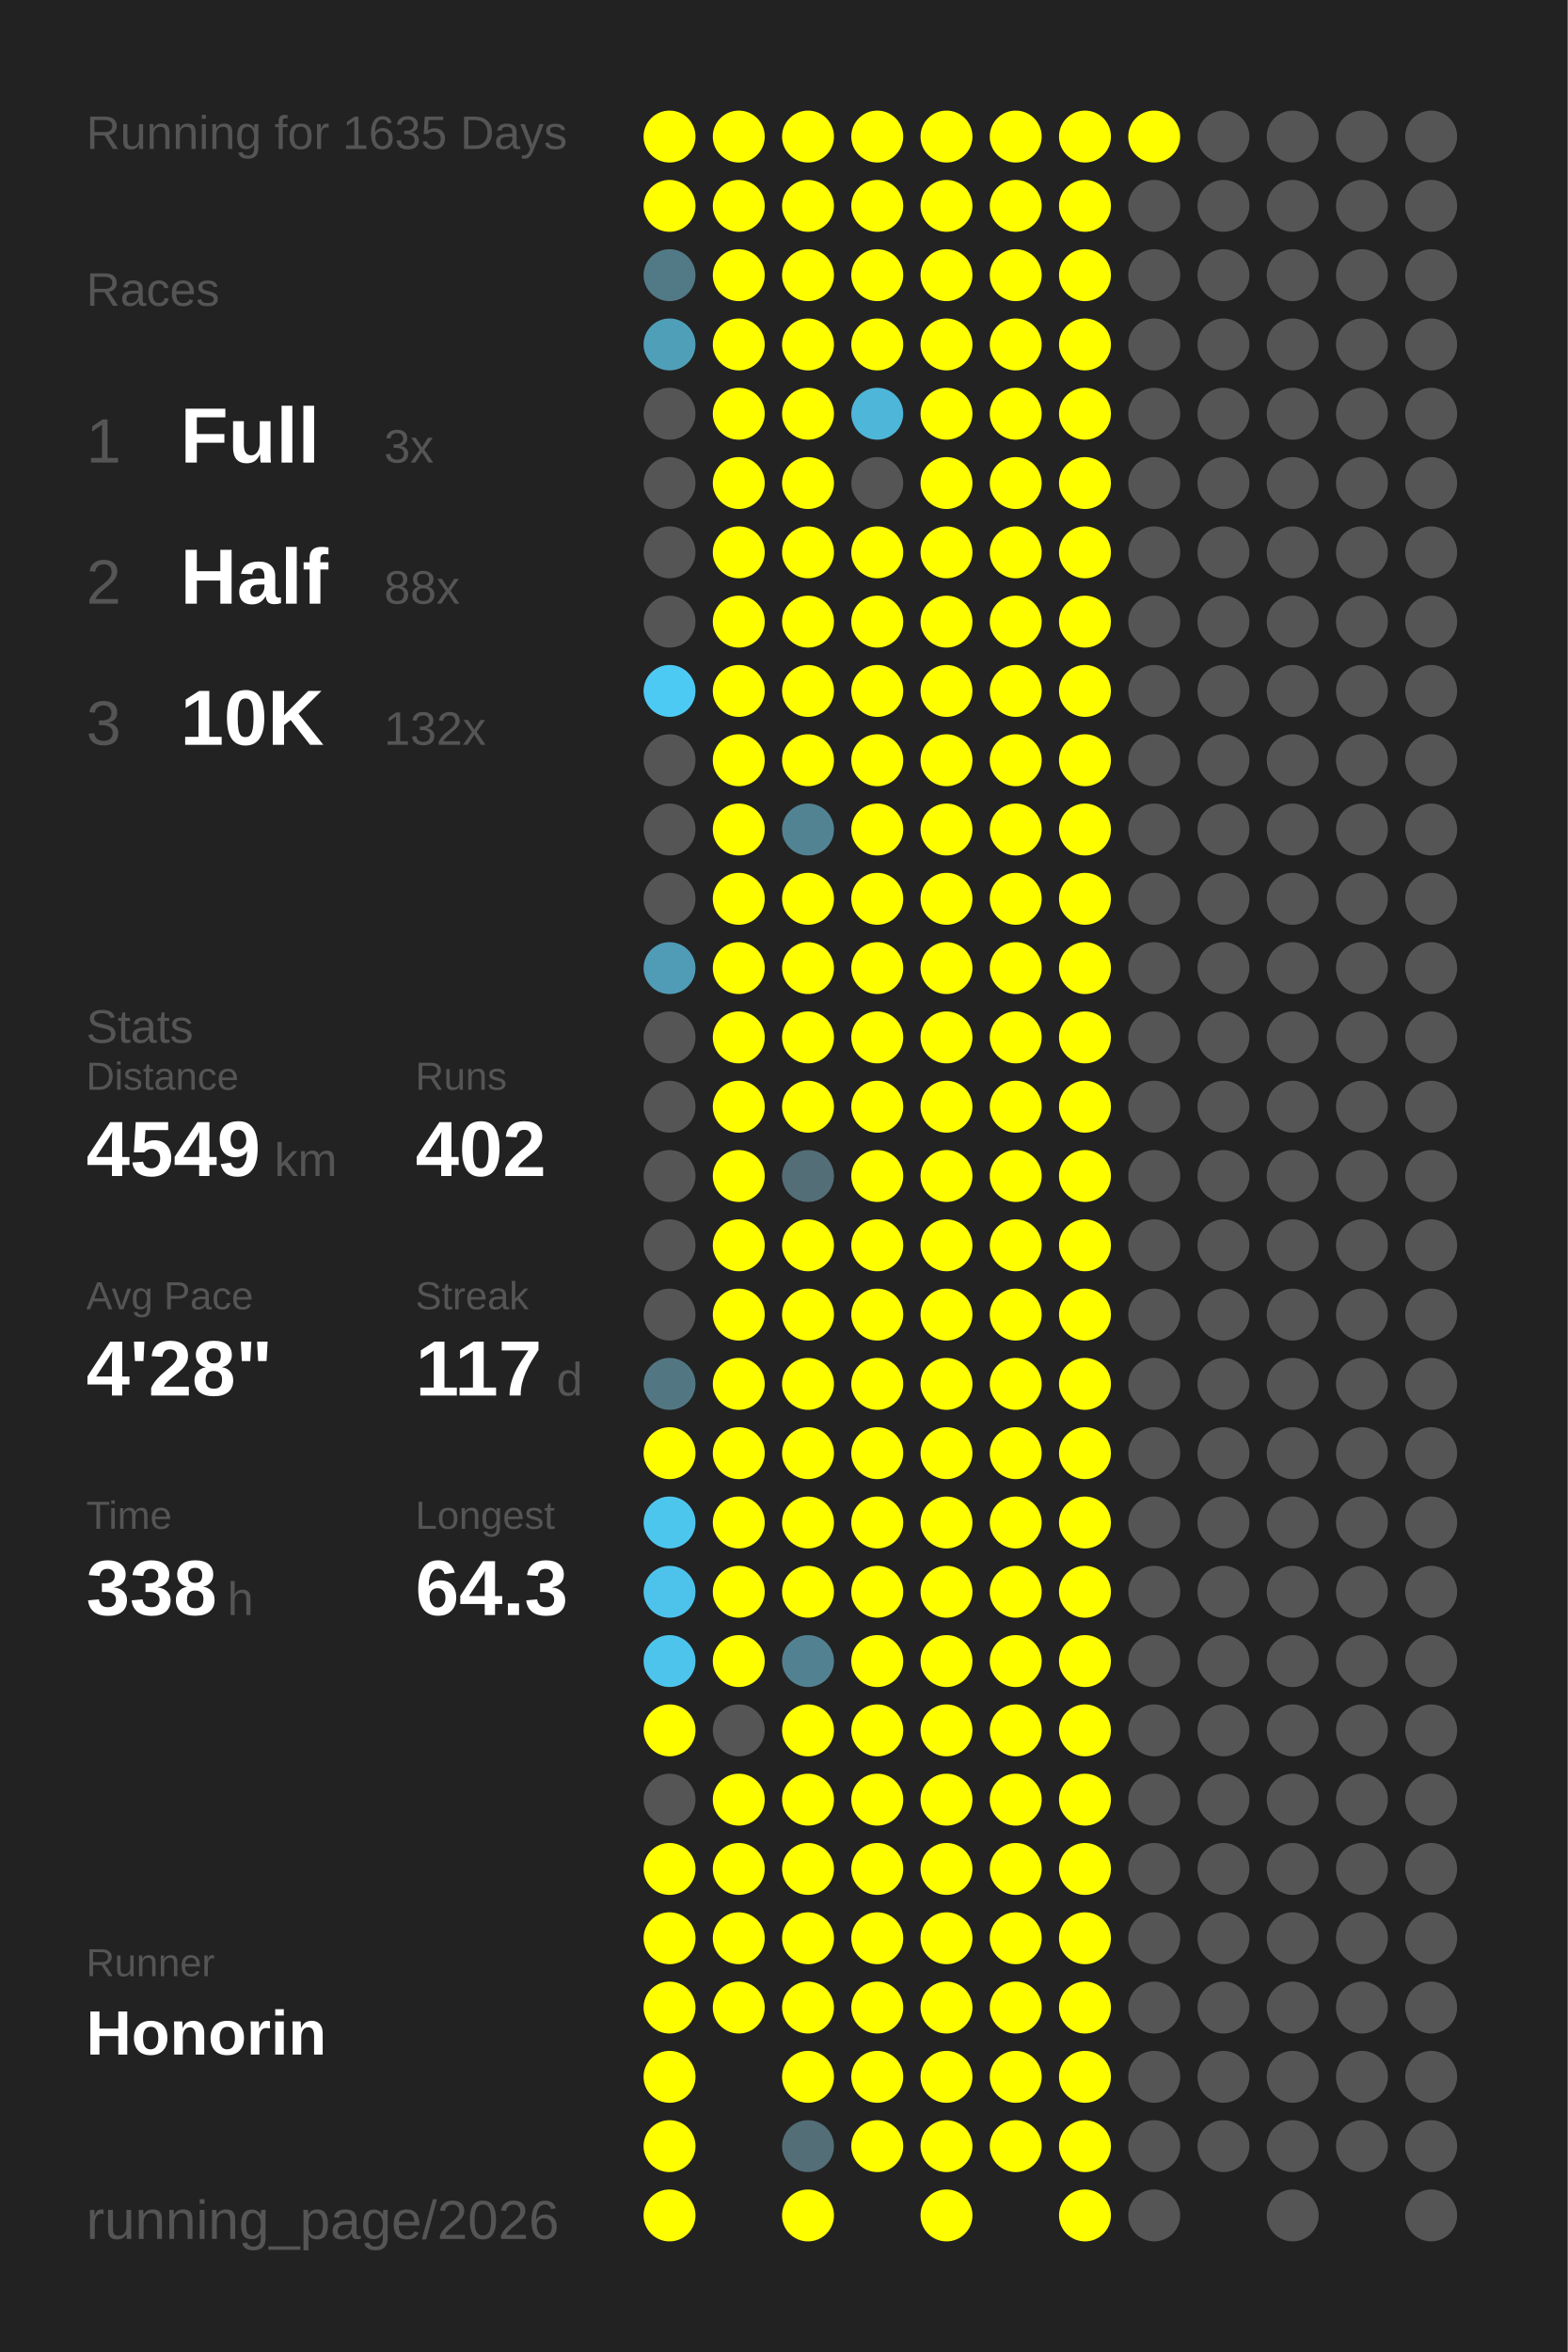
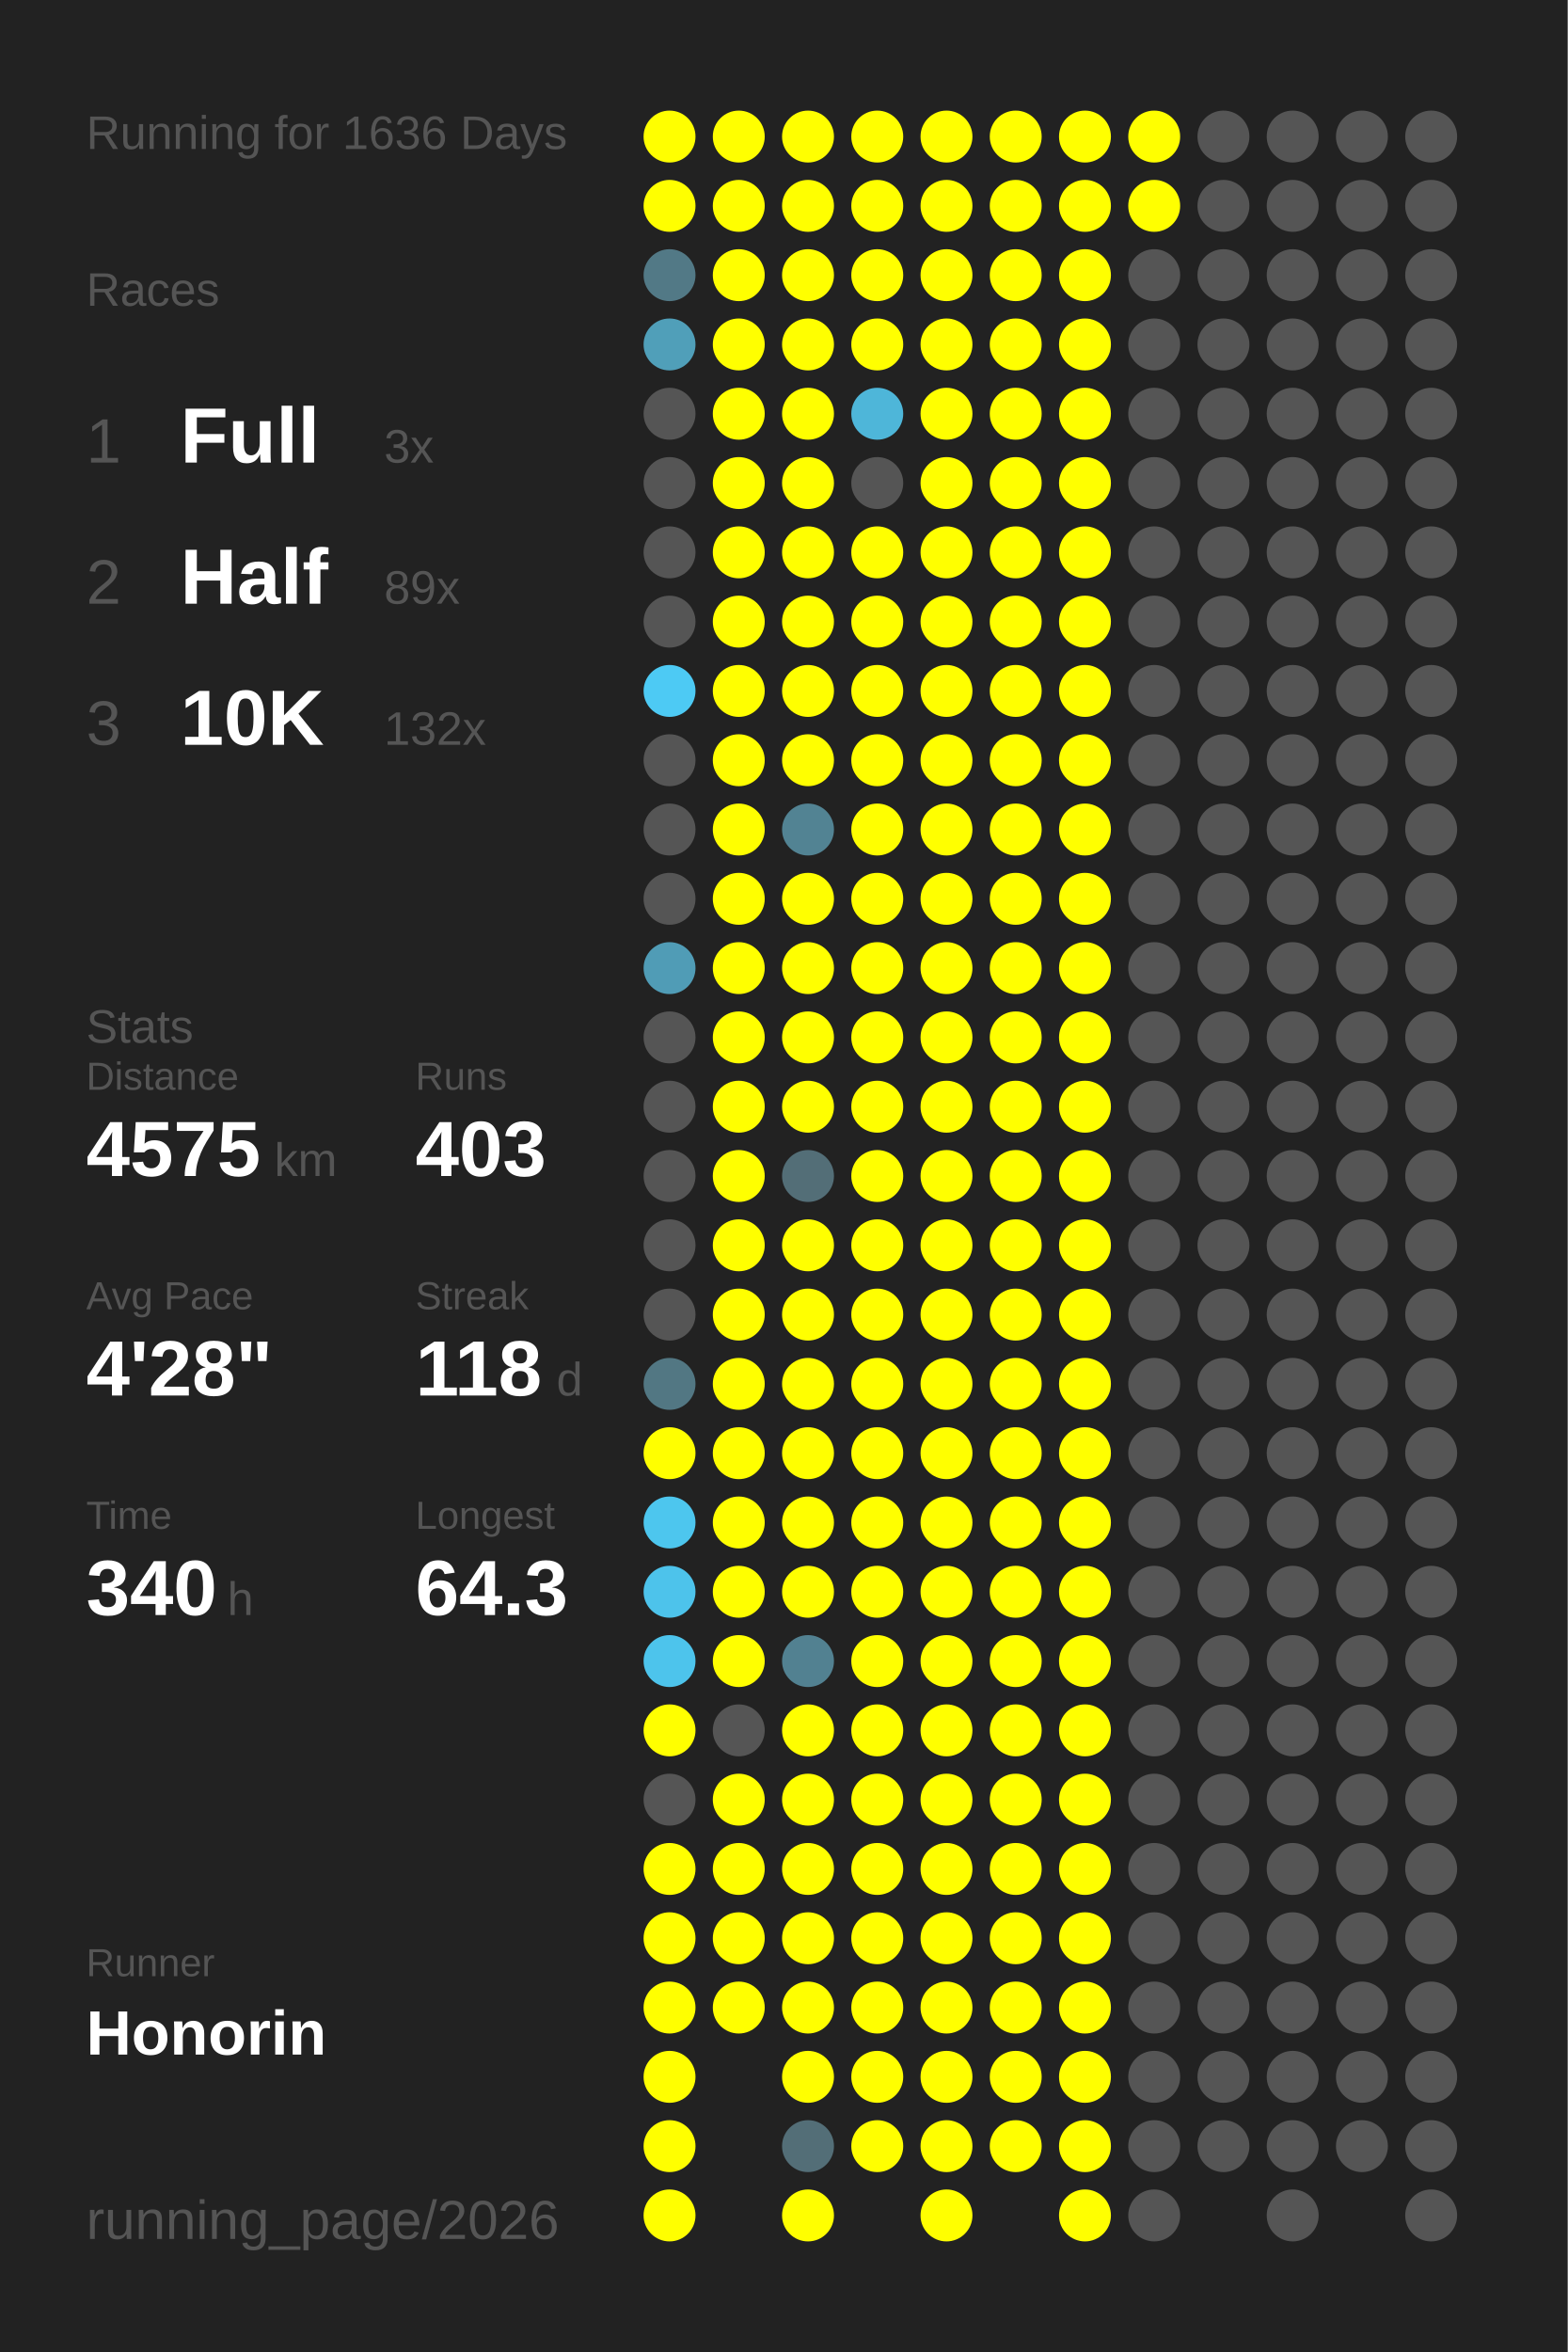
<svg xmlns="http://www.w3.org/2000/svg" baseProfile="full" height="300mm" version="1.1" viewBox="0,0,200,300" width="200mm">
  <defs />
  <rect fill="#222222" height="300" width="200" x="0" y="0" />
-   <text fill="#555555" style="font-size:6px; font-family:Arial;" x="11" y="19">Running for 1635 Days</text>
+   <text fill="#555555" style="font-size:6px; font-family:Arial;" x="11" y="19">Running for 1636 Days</text>
  <text fill="#555555" style="font-size:6px; font-family:Arial;" x="11" y="39">Races</text>
  <text fill="#555555" style="font-size:8px; font-family:Arial;" x="11" y="59">1</text>
  <text fill="#FFFFFF" style="font-size:10px; font-family:Arial; font-weight:bold;" x="23" y="59">Full</text>
  <text fill="#555555" style="font-size:6px; font-family:Arial;" x="49" y="59">3x</text>
  <text fill="#555555" style="font-size:8px; font-family:Arial;" x="11" y="77">2</text>
  <text fill="#FFFFFF" style="font-size:10px; font-family:Arial; font-weight:bold;" x="23" y="77">Half</text>
-   <text fill="#555555" style="font-size:6px; font-family:Arial;" x="49" y="77">88x</text>
+   <text fill="#555555" style="font-size:6px; font-family:Arial;" x="49" y="77">89x</text>
  <text fill="#555555" style="font-size:8px; font-family:Arial;" x="11" y="95">3</text>
  <text fill="#FFFFFF" style="font-size:10px; font-family:Arial; font-weight:bold;" x="23" y="95">10K</text>
  <text fill="#555555" style="font-size:6px; font-family:Arial;" x="49" y="95">132x</text>
  <text fill="#555555" style="font-size:6px; font-family:Arial;" x="11" y="133">Stats</text>
  <text fill="#555555" style="font-size:5px; font-family:Arial;" x="11" y="139">Distance</text>
-   <text fill="#FFFFFF" style="font-size:10px; font-family:Arial; font-weight:bold;" x="11" y="150">4549</text>
+   <text fill="#FFFFFF" style="font-size:10px; font-family:Arial; font-weight:bold;" x="11" y="150">4575</text>
  <text fill="#555555" style="font-size:6px; font-family:Arial;" x="35" y="150">km</text>
  <text fill="#555555" style="font-size:5px; font-family:Arial;" x="53" y="139">Runs</text>
-   <text fill="#FFFFFF" style="font-size:10px; font-family:Arial; font-weight:bold;" x="53" y="150">402</text>
+   <text fill="#FFFFFF" style="font-size:10px; font-family:Arial; font-weight:bold;" x="53" y="150">403</text>
  <text fill="#555555" style="font-size:5px; font-family:Arial;" x="11" y="167">Avg Pace</text>
  <text fill="#FFFFFF" style="font-size:10px; font-family:Arial; font-weight:bold;" x="11" y="178">4'28"</text>
  <text fill="#555555" style="font-size:5px; font-family:Arial;" x="53" y="167">Streak</text>
-   <text fill="#FFFFFF" style="font-size:10px; font-family:Arial; font-weight:bold;" x="53" y="178">117</text>
+   <text fill="#FFFFFF" style="font-size:10px; font-family:Arial; font-weight:bold;" x="53" y="178">118</text>
  <text fill="#555555" style="font-size:6px; font-family:Arial;" x="71" y="178">d</text>
  <text fill="#555555" style="font-size:5px; font-family:Arial;" x="11" y="195">Time</text>
-   <text fill="#FFFFFF" style="font-size:10px; font-family:Arial; font-weight:bold;" x="11" y="206">338</text>
+   <text fill="#FFFFFF" style="font-size:10px; font-family:Arial; font-weight:bold;" x="11" y="206">340</text>
  <text fill="#555555" style="font-size:6px; font-family:Arial;" x="29" y="206">h</text>
  <text fill="#555555" style="font-size:5px; font-family:Arial;" x="53" y="195">Longest</text>
  <text fill="#FFFFFF" style="font-size:10px; font-family:Arial; font-weight:bold;" x="53" y="206">64.3</text>
  <text fill="#555555" style="font-size:5px; font-family:Arial;" x="11" y="252.065">Runner</text>
  <text fill="#FFFFFF" style="font-size:8px; font-family:Arial; font-weight:bold;" x="11" y="262.065">Honorin</text>
  <text fill="#555555" style="font-size:7px; font-family:Arial;" x="11" y="285.581">running_page/2026</text>
  <circle cx="85.417" cy="17.419" fill="#FFFF00" r="3.312" />
  <circle cx="85.417" cy="26.258" fill="#FFFF00" r="3.312" />
  <circle cx="85.417" cy="35.097" fill="#527986" r="3.312" />
  <circle cx="85.417" cy="43.935" fill="#509fb9" r="3.312" />
  <circle cx="85.417" cy="52.774" fill="#555555" r="3.312" />
  <circle cx="85.417" cy="61.613" fill="#555555" r="3.312" />
  <circle cx="85.417" cy="70.452" fill="#555555" r="3.312" />
  <circle cx="85.417" cy="79.29" fill="#555555" r="3.312" />
  <circle cx="85.417" cy="88.129" fill="#4dcaf4" r="3.312" />
  <circle cx="85.417" cy="96.968" fill="#555555" r="3.312" />
  <circle cx="85.417" cy="105.806" fill="#555555" r="3.312" />
  <circle cx="85.417" cy="114.645" fill="#555555" r="3.312" />
  <circle cx="85.417" cy="123.484" fill="#509cb6" r="3.312" />
  <circle cx="85.417" cy="132.323" fill="#555555" r="3.312" />
  <circle cx="85.417" cy="141.161" fill="#555555" r="3.312" />
  <circle cx="85.417" cy="150" fill="#555555" r="3.312" />
  <circle cx="85.417" cy="158.839" fill="#555555" r="3.312" />
  <circle cx="85.417" cy="167.677" fill="#555555" r="3.312" />
  <circle cx="85.417" cy="176.516" fill="#527783" r="3.312" />
  <circle cx="85.417" cy="185.355" fill="#FFFF00" r="3.312" />
  <circle cx="85.417" cy="194.194" fill="#4dc6ee" r="3.312" />
  <circle cx="85.417" cy="203.032" fill="#4dc3eb" r="3.312" />
  <circle cx="85.417" cy="211.871" fill="#4dc4ec" r="3.312" />
  <circle cx="85.417" cy="220.71" fill="#FFFF00" r="3.312" />
  <circle cx="85.417" cy="229.548" fill="#555555" r="3.312" />
  <circle cx="85.417" cy="238.387" fill="#FFFF00" r="3.312" />
  <circle cx="85.417" cy="247.226" fill="#FFFF00" r="3.312" />
  <circle cx="85.417" cy="256.065" fill="#FFFF00" r="3.312" />
  <circle cx="85.417" cy="264.903" fill="#FFFF00" r="3.312" />
  <circle cx="85.417" cy="273.742" fill="#FFFF00" r="3.312" />
  <circle cx="85.417" cy="282.581" fill="#FFFF00" r="3.312" />
  <circle cx="94.25" cy="17.419" fill="#FFFF00" r="3.312" />
  <circle cx="94.25" cy="26.258" fill="#FFFF00" r="3.312" />
  <circle cx="94.25" cy="35.097" fill="#FFFF00" r="3.312" />
  <circle cx="94.25" cy="43.935" fill="#FFFF00" r="3.312" />
  <circle cx="94.25" cy="52.774" fill="#FFFF00" r="3.312" />
  <circle cx="94.25" cy="61.613" fill="#FFFF00" r="3.312" />
  <circle cx="94.25" cy="70.452" fill="#FFFF00" r="3.312" />
  <circle cx="94.25" cy="79.29" fill="#FFFF00" r="3.312" />
  <circle cx="94.25" cy="88.129" fill="#FFFF00" r="3.312" />
  <circle cx="94.25" cy="96.968" fill="#FFFF00" r="3.312" />
  <circle cx="94.25" cy="105.806" fill="#FFFF00" r="3.312" />
  <circle cx="94.25" cy="114.645" fill="#FFFF00" r="3.312" />
  <circle cx="94.25" cy="123.484" fill="#FFFF00" r="3.312" />
  <circle cx="94.25" cy="132.323" fill="#FFFF00" r="3.312" />
  <circle cx="94.25" cy="141.161" fill="#FFFF00" r="3.312" />
  <circle cx="94.25" cy="150" fill="#FFFF00" r="3.312" />
  <circle cx="94.25" cy="158.839" fill="#FFFF00" r="3.312" />
  <circle cx="94.25" cy="167.677" fill="#FFFF00" r="3.312" />
  <circle cx="94.25" cy="176.516" fill="#FFFF00" r="3.312" />
  <circle cx="94.25" cy="185.355" fill="#FFFF00" r="3.312" />
  <circle cx="94.25" cy="194.194" fill="#FFFF00" r="3.312" />
  <circle cx="94.25" cy="203.032" fill="#FFFF00" r="3.312" />
  <circle cx="94.25" cy="211.871" fill="#FFFF00" r="3.312" />
  <circle cx="94.25" cy="220.71" fill="#555555" r="3.312" />
  <circle cx="94.25" cy="229.548" fill="#FFFF00" r="3.312" />
  <circle cx="94.25" cy="238.387" fill="#FFFF00" r="3.312" />
  <circle cx="94.25" cy="247.226" fill="#FFFF00" r="3.312" />
  <circle cx="94.25" cy="256.065" fill="#FFFF00" r="3.312" />
  <circle cx="103.083" cy="17.419" fill="#FFFF00" r="3.312" />
  <circle cx="103.083" cy="26.258" fill="#FFFF00" r="3.312" />
  <circle cx="103.083" cy="35.097" fill="#FFFF00" r="3.312" />
  <circle cx="103.083" cy="43.935" fill="#FFFF00" r="3.312" />
  <circle cx="103.083" cy="52.774" fill="#FFFF00" r="3.312" />
  <circle cx="103.083" cy="61.613" fill="#FFFF00" r="3.312" />
  <circle cx="103.083" cy="70.452" fill="#FFFF00" r="3.312" />
  <circle cx="103.083" cy="79.29" fill="#FFFF00" r="3.312" />
  <circle cx="103.083" cy="88.129" fill="#FFFF00" r="3.312" />
  <circle cx="103.083" cy="96.968" fill="#FFFF00" r="3.312" />
  <circle cx="103.083" cy="105.806" fill="#528393" r="3.312" />
  <circle cx="103.083" cy="114.645" fill="#FFFF00" r="3.312" />
  <circle cx="103.083" cy="123.484" fill="#FFFF00" r="3.312" />
  <circle cx="103.083" cy="132.323" fill="#FFFF00" r="3.312" />
  <circle cx="103.083" cy="141.161" fill="#FFFF00" r="3.312" />
  <circle cx="103.083" cy="150" fill="#536e77" r="3.312" />
  <circle cx="103.083" cy="158.839" fill="#FFFF00" r="3.312" />
  <circle cx="103.083" cy="167.677" fill="#FFFF00" r="3.312" />
  <circle cx="103.083" cy="176.516" fill="#FFFF00" r="3.312" />
  <circle cx="103.083" cy="185.355" fill="#FFFF00" r="3.312" />
  <circle cx="103.083" cy="194.194" fill="#FFFF00" r="3.312" />
  <circle cx="103.083" cy="203.032" fill="#FFFF00" r="3.312" />
  <circle cx="103.083" cy="211.871" fill="#528191" r="3.312" />
  <circle cx="103.083" cy="220.71" fill="#FFFF00" r="3.312" />
  <circle cx="103.083" cy="229.548" fill="#FFFF00" r="3.312" />
  <circle cx="103.083" cy="238.387" fill="#FFFF00" r="3.312" />
  <circle cx="103.083" cy="247.226" fill="#FFFF00" r="3.312" />
  <circle cx="103.083" cy="256.065" fill="#FFFF00" r="3.312" />
  <circle cx="103.083" cy="264.903" fill="#FFFF00" r="3.312" />
  <circle cx="103.083" cy="273.742" fill="#536e77" r="3.312" />
  <circle cx="103.083" cy="282.581" fill="#FFFF00" r="3.312" />
  <circle cx="111.917" cy="17.419" fill="#FFFF00" r="3.312" />
  <circle cx="111.917" cy="26.258" fill="#FFFF00" r="3.312" />
  <circle cx="111.917" cy="35.097" fill="#FFFF00" r="3.312" />
  <circle cx="111.917" cy="43.935" fill="#FFFF00" r="3.312" />
  <circle cx="111.917" cy="52.774" fill="#4eb6d9" r="3.312" />
  <circle cx="111.917" cy="61.613" fill="#555555" r="3.312" />
  <circle cx="111.917" cy="70.452" fill="#FFFF00" r="3.312" />
  <circle cx="111.917" cy="79.29" fill="#FFFF00" r="3.312" />
  <circle cx="111.917" cy="88.129" fill="#FFFF00" r="3.312" />
  <circle cx="111.917" cy="96.968" fill="#FFFF00" r="3.312" />
  <circle cx="111.917" cy="105.806" fill="#FFFF00" r="3.312" />
  <circle cx="111.917" cy="114.645" fill="#FFFF00" r="3.312" />
  <circle cx="111.917" cy="123.484" fill="#FFFF00" r="3.312" />
  <circle cx="111.917" cy="132.323" fill="#FFFF00" r="3.312" />
  <circle cx="111.917" cy="141.161" fill="#FFFF00" r="3.312" />
  <circle cx="111.917" cy="150" fill="#FFFF00" r="3.312" />
  <circle cx="111.917" cy="158.839" fill="#FFFF00" r="3.312" />
  <circle cx="111.917" cy="167.677" fill="#FFFF00" r="3.312" />
  <circle cx="111.917" cy="176.516" fill="#FFFF00" r="3.312" />
  <circle cx="111.917" cy="185.355" fill="#FFFF00" r="3.312" />
  <circle cx="111.917" cy="194.194" fill="#FFFF00" r="3.312" />
  <circle cx="111.917" cy="203.032" fill="#FFFF00" r="3.312" />
  <circle cx="111.917" cy="211.871" fill="#FFFF00" r="3.312" />
  <circle cx="111.917" cy="220.71" fill="#FFFF00" r="3.312" />
  <circle cx="111.917" cy="229.548" fill="#FFFF00" r="3.312" />
  <circle cx="111.917" cy="238.387" fill="#FFFF00" r="3.312" />
  <circle cx="111.917" cy="247.226" fill="#FFFF00" r="3.312" />
  <circle cx="111.917" cy="256.065" fill="#FFFF00" r="3.312" />
  <circle cx="111.917" cy="264.903" fill="#FFFF00" r="3.312" />
  <circle cx="111.917" cy="273.742" fill="#FFFF00" r="3.312" />
  <circle cx="120.75" cy="17.419" fill="#FFFF00" r="3.312" />
  <circle cx="120.75" cy="26.258" fill="#FFFF00" r="3.312" />
  <circle cx="120.75" cy="35.097" fill="#FFFF00" r="3.312" />
  <circle cx="120.75" cy="43.935" fill="#FFFF00" r="3.312" />
  <circle cx="120.75" cy="52.774" fill="#FFFF00" r="3.312" />
  <circle cx="120.75" cy="61.613" fill="#FFFF00" r="3.312" />
  <circle cx="120.75" cy="70.452" fill="#FFFF00" r="3.312" />
  <circle cx="120.75" cy="79.29" fill="#FFFF00" r="3.312" />
  <circle cx="120.75" cy="88.129" fill="#FFFF00" r="3.312" />
  <circle cx="120.75" cy="96.968" fill="#FFFF00" r="3.312" />
  <circle cx="120.75" cy="105.806" fill="#FFFF00" r="3.312" />
  <circle cx="120.75" cy="114.645" fill="#FFFF00" r="3.312" />
  <circle cx="120.75" cy="123.484" fill="#FFFF00" r="3.312" />
  <circle cx="120.75" cy="132.323" fill="#FFFF00" r="3.312" />
  <circle cx="120.75" cy="141.161" fill="#FFFF00" r="3.312" />
  <circle cx="120.75" cy="150" fill="#FFFF00" r="3.312" />
  <circle cx="120.75" cy="158.839" fill="#FFFF00" r="3.312" />
  <circle cx="120.75" cy="167.677" fill="#FFFF00" r="3.312" />
  <circle cx="120.75" cy="176.516" fill="#FFFF00" r="3.312" />
  <circle cx="120.75" cy="185.355" fill="#FFFF00" r="3.312" />
  <circle cx="120.75" cy="194.194" fill="#FFFF00" r="3.312" />
  <circle cx="120.75" cy="203.032" fill="#FFFF00" r="3.312" />
  <circle cx="120.75" cy="211.871" fill="#FFFF00" r="3.312" />
  <circle cx="120.75" cy="220.71" fill="#FFFF00" r="3.312" />
  <circle cx="120.75" cy="229.548" fill="#FFFF00" r="3.312" />
  <circle cx="120.75" cy="238.387" fill="#FFFF00" r="3.312" />
  <circle cx="120.75" cy="247.226" fill="#FFFF00" r="3.312" />
  <circle cx="120.75" cy="256.065" fill="#FFFF00" r="3.312" />
  <circle cx="120.75" cy="264.903" fill="#FFFF00" r="3.312" />
  <circle cx="120.75" cy="273.742" fill="#FFFF00" r="3.312" />
  <circle cx="120.75" cy="282.581" fill="#FFFF00" r="3.312" />
  <circle cx="129.583" cy="17.419" fill="#FFFF00" r="3.312" />
  <circle cx="129.583" cy="26.258" fill="#FFFF00" r="3.312" />
  <circle cx="129.583" cy="35.097" fill="#FFFF00" r="3.312" />
  <circle cx="129.583" cy="43.935" fill="#FFFF00" r="3.312" />
  <circle cx="129.583" cy="52.774" fill="#FFFF00" r="3.312" />
  <circle cx="129.583" cy="61.613" fill="#FFFF00" r="3.312" />
  <circle cx="129.583" cy="70.452" fill="#FFFF00" r="3.312" />
  <circle cx="129.583" cy="79.29" fill="#FFFF00" r="3.312" />
  <circle cx="129.583" cy="88.129" fill="#FFFF00" r="3.312" />
  <circle cx="129.583" cy="96.968" fill="#FFFF00" r="3.312" />
  <circle cx="129.583" cy="105.806" fill="#FFFF00" r="3.312" />
  <circle cx="129.583" cy="114.645" fill="#FFFF00" r="3.312" />
  <circle cx="129.583" cy="123.484" fill="#FFFF00" r="3.312" />
  <circle cx="129.583" cy="132.323" fill="#FFFF00" r="3.312" />
  <circle cx="129.583" cy="141.161" fill="#FFFF00" r="3.312" />
  <circle cx="129.583" cy="150" fill="#FFFF00" r="3.312" />
  <circle cx="129.583" cy="158.839" fill="#FFFF00" r="3.312" />
  <circle cx="129.583" cy="167.677" fill="#FFFF00" r="3.312" />
  <circle cx="129.583" cy="176.516" fill="#FFFF00" r="3.312" />
  <circle cx="129.583" cy="185.355" fill="#FFFF00" r="3.312" />
  <circle cx="129.583" cy="194.194" fill="#FFFF00" r="3.312" />
  <circle cx="129.583" cy="203.032" fill="#FFFF00" r="3.312" />
  <circle cx="129.583" cy="211.871" fill="#FFFF00" r="3.312" />
  <circle cx="129.583" cy="220.71" fill="#FFFF00" r="3.312" />
  <circle cx="129.583" cy="229.548" fill="#FFFF00" r="3.312" />
  <circle cx="129.583" cy="238.387" fill="#FFFF00" r="3.312" />
  <circle cx="129.583" cy="247.226" fill="#FFFF00" r="3.312" />
  <circle cx="129.583" cy="256.065" fill="#FFFF00" r="3.312" />
  <circle cx="129.583" cy="264.903" fill="#FFFF00" r="3.312" />
  <circle cx="129.583" cy="273.742" fill="#FFFF00" r="3.312" />
  <circle cx="138.417" cy="17.419" fill="#FFFF00" r="3.312" />
  <circle cx="138.417" cy="26.258" fill="#FFFF00" r="3.312" />
  <circle cx="138.417" cy="35.097" fill="#FFFF00" r="3.312" />
  <circle cx="138.417" cy="43.935" fill="#FFFF00" r="3.312" />
  <circle cx="138.417" cy="52.774" fill="#FFFF00" r="3.312" />
  <circle cx="138.417" cy="61.613" fill="#FFFF00" r="3.312" />
  <circle cx="138.417" cy="70.452" fill="#FFFF00" r="3.312" />
  <circle cx="138.417" cy="79.29" fill="#FFFF00" r="3.312" />
  <circle cx="138.417" cy="88.129" fill="#FFFF00" r="3.312" />
  <circle cx="138.417" cy="96.968" fill="#FFFF00" r="3.312" />
  <circle cx="138.417" cy="105.806" fill="#FFFF00" r="3.312" />
  <circle cx="138.417" cy="114.645" fill="#FFFF00" r="3.312" />
  <circle cx="138.417" cy="123.484" fill="#FFFF00" r="3.312" />
  <circle cx="138.417" cy="132.323" fill="#FFFF00" r="3.312" />
  <circle cx="138.417" cy="141.161" fill="#FFFF00" r="3.312" />
  <circle cx="138.417" cy="150" fill="#FFFF00" r="3.312" />
  <circle cx="138.417" cy="158.839" fill="#FFFF00" r="3.312" />
  <circle cx="138.417" cy="167.677" fill="#FFFF00" r="3.312" />
  <circle cx="138.417" cy="176.516" fill="#FFFF00" r="3.312" />
  <circle cx="138.417" cy="185.355" fill="#FFFF00" r="3.312" />
  <circle cx="138.417" cy="194.194" fill="#FFFF00" r="3.312" />
  <circle cx="138.417" cy="203.032" fill="#FFFF00" r="3.312" />
  <circle cx="138.417" cy="211.871" fill="#FFFF00" r="3.312" />
  <circle cx="138.417" cy="220.71" fill="#FFFF00" r="3.312" />
  <circle cx="138.417" cy="229.548" fill="#FFFF00" r="3.312" />
  <circle cx="138.417" cy="238.387" fill="#FFFF00" r="3.312" />
  <circle cx="138.417" cy="247.226" fill="#FFFF00" r="3.312" />
  <circle cx="138.417" cy="256.065" fill="#FFFF00" r="3.312" />
  <circle cx="138.417" cy="264.903" fill="#FFFF00" r="3.312" />
  <circle cx="138.417" cy="273.742" fill="#FFFF00" r="3.312" />
  <circle cx="138.417" cy="282.581" fill="#FFFF00" r="3.312" />
  <circle cx="147.25" cy="17.419" fill="#FFFF00" r="3.312" />
-   <circle cx="147.25" cy="26.258" fill="#555555" r="3.312" />
+   <circle cx="147.25" cy="26.258" fill="#FFFF00" r="3.312" />
  <circle cx="147.25" cy="35.097" fill="#555555" r="3.312" />
  <circle cx="147.25" cy="43.935" fill="#555555" r="3.312" />
  <circle cx="147.25" cy="52.774" fill="#555555" r="3.312" />
  <circle cx="147.25" cy="61.613" fill="#555555" r="3.312" />
  <circle cx="147.25" cy="70.452" fill="#555555" r="3.312" />
  <circle cx="147.25" cy="79.29" fill="#555555" r="3.312" />
  <circle cx="147.25" cy="88.129" fill="#555555" r="3.312" />
  <circle cx="147.25" cy="96.968" fill="#555555" r="3.312" />
  <circle cx="147.25" cy="105.806" fill="#555555" r="3.312" />
  <circle cx="147.25" cy="114.645" fill="#555555" r="3.312" />
  <circle cx="147.25" cy="123.484" fill="#555555" r="3.312" />
  <circle cx="147.25" cy="132.323" fill="#555555" r="3.312" />
  <circle cx="147.25" cy="141.161" fill="#555555" r="3.312" />
  <circle cx="147.25" cy="150" fill="#555555" r="3.312" />
  <circle cx="147.25" cy="158.839" fill="#555555" r="3.312" />
  <circle cx="147.25" cy="167.677" fill="#555555" r="3.312" />
  <circle cx="147.25" cy="176.516" fill="#555555" r="3.312" />
  <circle cx="147.25" cy="185.355" fill="#555555" r="3.312" />
  <circle cx="147.25" cy="194.194" fill="#555555" r="3.312" />
  <circle cx="147.25" cy="203.032" fill="#555555" r="3.312" />
  <circle cx="147.25" cy="211.871" fill="#555555" r="3.312" />
  <circle cx="147.25" cy="220.71" fill="#555555" r="3.312" />
  <circle cx="147.25" cy="229.548" fill="#555555" r="3.312" />
  <circle cx="147.25" cy="238.387" fill="#555555" r="3.312" />
  <circle cx="147.25" cy="247.226" fill="#555555" r="3.312" />
  <circle cx="147.25" cy="256.065" fill="#555555" r="3.312" />
  <circle cx="147.25" cy="264.903" fill="#555555" r="3.312" />
  <circle cx="147.25" cy="273.742" fill="#555555" r="3.312" />
  <circle cx="147.25" cy="282.581" fill="#555555" r="3.312" />
  <circle cx="156.083" cy="17.419" fill="#555555" r="3.312" />
  <circle cx="156.083" cy="26.258" fill="#555555" r="3.312" />
  <circle cx="156.083" cy="35.097" fill="#555555" r="3.312" />
  <circle cx="156.083" cy="43.935" fill="#555555" r="3.312" />
  <circle cx="156.083" cy="52.774" fill="#555555" r="3.312" />
  <circle cx="156.083" cy="61.613" fill="#555555" r="3.312" />
  <circle cx="156.083" cy="70.452" fill="#555555" r="3.312" />
  <circle cx="156.083" cy="79.29" fill="#555555" r="3.312" />
  <circle cx="156.083" cy="88.129" fill="#555555" r="3.312" />
  <circle cx="156.083" cy="96.968" fill="#555555" r="3.312" />
  <circle cx="156.083" cy="105.806" fill="#555555" r="3.312" />
  <circle cx="156.083" cy="114.645" fill="#555555" r="3.312" />
  <circle cx="156.083" cy="123.484" fill="#555555" r="3.312" />
  <circle cx="156.083" cy="132.323" fill="#555555" r="3.312" />
  <circle cx="156.083" cy="141.161" fill="#555555" r="3.312" />
  <circle cx="156.083" cy="150" fill="#555555" r="3.312" />
  <circle cx="156.083" cy="158.839" fill="#555555" r="3.312" />
  <circle cx="156.083" cy="167.677" fill="#555555" r="3.312" />
  <circle cx="156.083" cy="176.516" fill="#555555" r="3.312" />
  <circle cx="156.083" cy="185.355" fill="#555555" r="3.312" />
  <circle cx="156.083" cy="194.194" fill="#555555" r="3.312" />
  <circle cx="156.083" cy="203.032" fill="#555555" r="3.312" />
  <circle cx="156.083" cy="211.871" fill="#555555" r="3.312" />
  <circle cx="156.083" cy="220.71" fill="#555555" r="3.312" />
  <circle cx="156.083" cy="229.548" fill="#555555" r="3.312" />
  <circle cx="156.083" cy="238.387" fill="#555555" r="3.312" />
  <circle cx="156.083" cy="247.226" fill="#555555" r="3.312" />
  <circle cx="156.083" cy="256.065" fill="#555555" r="3.312" />
  <circle cx="156.083" cy="264.903" fill="#555555" r="3.312" />
  <circle cx="156.083" cy="273.742" fill="#555555" r="3.312" />
  <circle cx="164.917" cy="17.419" fill="#555555" r="3.312" />
  <circle cx="164.917" cy="26.258" fill="#555555" r="3.312" />
  <circle cx="164.917" cy="35.097" fill="#555555" r="3.312" />
  <circle cx="164.917" cy="43.935" fill="#555555" r="3.312" />
  <circle cx="164.917" cy="52.774" fill="#555555" r="3.312" />
  <circle cx="164.917" cy="61.613" fill="#555555" r="3.312" />
  <circle cx="164.917" cy="70.452" fill="#555555" r="3.312" />
  <circle cx="164.917" cy="79.29" fill="#555555" r="3.312" />
  <circle cx="164.917" cy="88.129" fill="#555555" r="3.312" />
  <circle cx="164.917" cy="96.968" fill="#555555" r="3.312" />
  <circle cx="164.917" cy="105.806" fill="#555555" r="3.312" />
  <circle cx="164.917" cy="114.645" fill="#555555" r="3.312" />
  <circle cx="164.917" cy="123.484" fill="#555555" r="3.312" />
  <circle cx="164.917" cy="132.323" fill="#555555" r="3.312" />
  <circle cx="164.917" cy="141.161" fill="#555555" r="3.312" />
  <circle cx="164.917" cy="150" fill="#555555" r="3.312" />
  <circle cx="164.917" cy="158.839" fill="#555555" r="3.312" />
  <circle cx="164.917" cy="167.677" fill="#555555" r="3.312" />
  <circle cx="164.917" cy="176.516" fill="#555555" r="3.312" />
  <circle cx="164.917" cy="185.355" fill="#555555" r="3.312" />
  <circle cx="164.917" cy="194.194" fill="#555555" r="3.312" />
  <circle cx="164.917" cy="203.032" fill="#555555" r="3.312" />
  <circle cx="164.917" cy="211.871" fill="#555555" r="3.312" />
  <circle cx="164.917" cy="220.71" fill="#555555" r="3.312" />
  <circle cx="164.917" cy="229.548" fill="#555555" r="3.312" />
  <circle cx="164.917" cy="238.387" fill="#555555" r="3.312" />
  <circle cx="164.917" cy="247.226" fill="#555555" r="3.312" />
  <circle cx="164.917" cy="256.065" fill="#555555" r="3.312" />
  <circle cx="164.917" cy="264.903" fill="#555555" r="3.312" />
  <circle cx="164.917" cy="273.742" fill="#555555" r="3.312" />
  <circle cx="164.917" cy="282.581" fill="#555555" r="3.312" />
  <circle cx="173.75" cy="17.419" fill="#555555" r="3.312" />
  <circle cx="173.75" cy="26.258" fill="#555555" r="3.312" />
  <circle cx="173.75" cy="35.097" fill="#555555" r="3.312" />
  <circle cx="173.75" cy="43.935" fill="#555555" r="3.312" />
  <circle cx="173.75" cy="52.774" fill="#555555" r="3.312" />
  <circle cx="173.75" cy="61.613" fill="#555555" r="3.312" />
  <circle cx="173.75" cy="70.452" fill="#555555" r="3.312" />
  <circle cx="173.75" cy="79.29" fill="#555555" r="3.312" />
  <circle cx="173.75" cy="88.129" fill="#555555" r="3.312" />
  <circle cx="173.75" cy="96.968" fill="#555555" r="3.312" />
  <circle cx="173.75" cy="105.806" fill="#555555" r="3.312" />
  <circle cx="173.75" cy="114.645" fill="#555555" r="3.312" />
  <circle cx="173.75" cy="123.484" fill="#555555" r="3.312" />
  <circle cx="173.75" cy="132.323" fill="#555555" r="3.312" />
  <circle cx="173.75" cy="141.161" fill="#555555" r="3.312" />
  <circle cx="173.75" cy="150" fill="#555555" r="3.312" />
  <circle cx="173.75" cy="158.839" fill="#555555" r="3.312" />
  <circle cx="173.75" cy="167.677" fill="#555555" r="3.312" />
  <circle cx="173.75" cy="176.516" fill="#555555" r="3.312" />
  <circle cx="173.75" cy="185.355" fill="#555555" r="3.312" />
  <circle cx="173.75" cy="194.194" fill="#555555" r="3.312" />
  <circle cx="173.75" cy="203.032" fill="#555555" r="3.312" />
  <circle cx="173.75" cy="211.871" fill="#555555" r="3.312" />
  <circle cx="173.75" cy="220.71" fill="#555555" r="3.312" />
  <circle cx="173.75" cy="229.548" fill="#555555" r="3.312" />
  <circle cx="173.75" cy="238.387" fill="#555555" r="3.312" />
  <circle cx="173.75" cy="247.226" fill="#555555" r="3.312" />
  <circle cx="173.75" cy="256.065" fill="#555555" r="3.312" />
  <circle cx="173.75" cy="264.903" fill="#555555" r="3.312" />
  <circle cx="173.75" cy="273.742" fill="#555555" r="3.312" />
  <circle cx="182.583" cy="17.419" fill="#555555" r="3.312" />
  <circle cx="182.583" cy="26.258" fill="#555555" r="3.312" />
  <circle cx="182.583" cy="35.097" fill="#555555" r="3.312" />
  <circle cx="182.583" cy="43.935" fill="#555555" r="3.312" />
  <circle cx="182.583" cy="52.774" fill="#555555" r="3.312" />
  <circle cx="182.583" cy="61.613" fill="#555555" r="3.312" />
  <circle cx="182.583" cy="70.452" fill="#555555" r="3.312" />
  <circle cx="182.583" cy="79.29" fill="#555555" r="3.312" />
  <circle cx="182.583" cy="88.129" fill="#555555" r="3.312" />
  <circle cx="182.583" cy="96.968" fill="#555555" r="3.312" />
  <circle cx="182.583" cy="105.806" fill="#555555" r="3.312" />
  <circle cx="182.583" cy="114.645" fill="#555555" r="3.312" />
  <circle cx="182.583" cy="123.484" fill="#555555" r="3.312" />
  <circle cx="182.583" cy="132.323" fill="#555555" r="3.312" />
  <circle cx="182.583" cy="141.161" fill="#555555" r="3.312" />
  <circle cx="182.583" cy="150" fill="#555555" r="3.312" />
  <circle cx="182.583" cy="158.839" fill="#555555" r="3.312" />
  <circle cx="182.583" cy="167.677" fill="#555555" r="3.312" />
  <circle cx="182.583" cy="176.516" fill="#555555" r="3.312" />
  <circle cx="182.583" cy="185.355" fill="#555555" r="3.312" />
  <circle cx="182.583" cy="194.194" fill="#555555" r="3.312" />
  <circle cx="182.583" cy="203.032" fill="#555555" r="3.312" />
  <circle cx="182.583" cy="211.871" fill="#555555" r="3.312" />
  <circle cx="182.583" cy="220.71" fill="#555555" r="3.312" />
  <circle cx="182.583" cy="229.548" fill="#555555" r="3.312" />
  <circle cx="182.583" cy="238.387" fill="#555555" r="3.312" />
  <circle cx="182.583" cy="247.226" fill="#555555" r="3.312" />
  <circle cx="182.583" cy="256.065" fill="#555555" r="3.312" />
  <circle cx="182.583" cy="264.903" fill="#555555" r="3.312" />
  <circle cx="182.583" cy="273.742" fill="#555555" r="3.312" />
  <circle cx="182.583" cy="282.581" fill="#555555" r="3.312" />
</svg>
